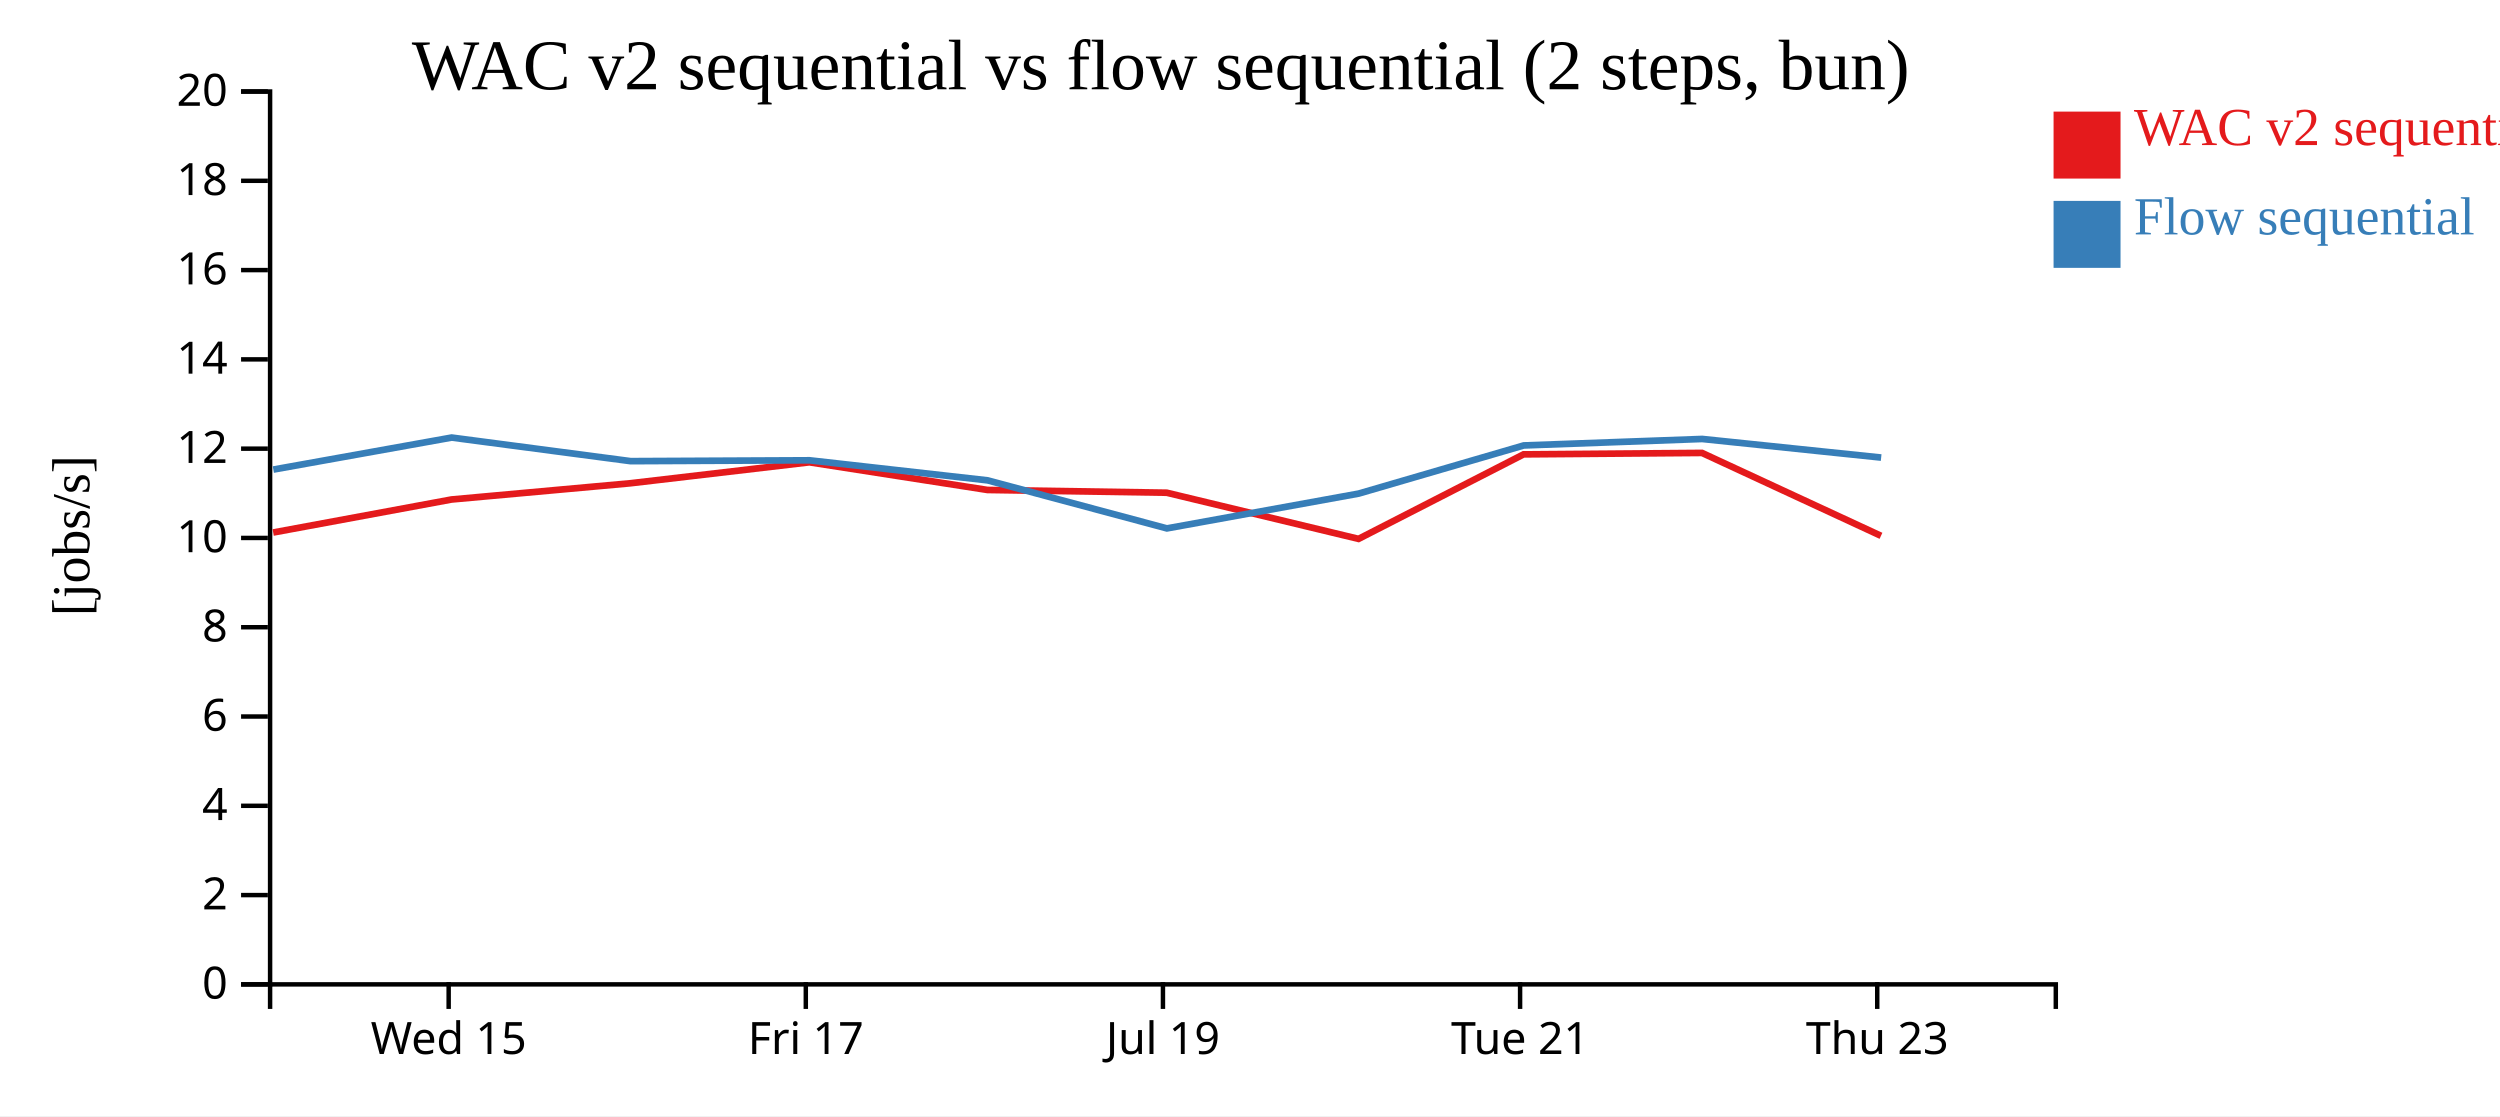
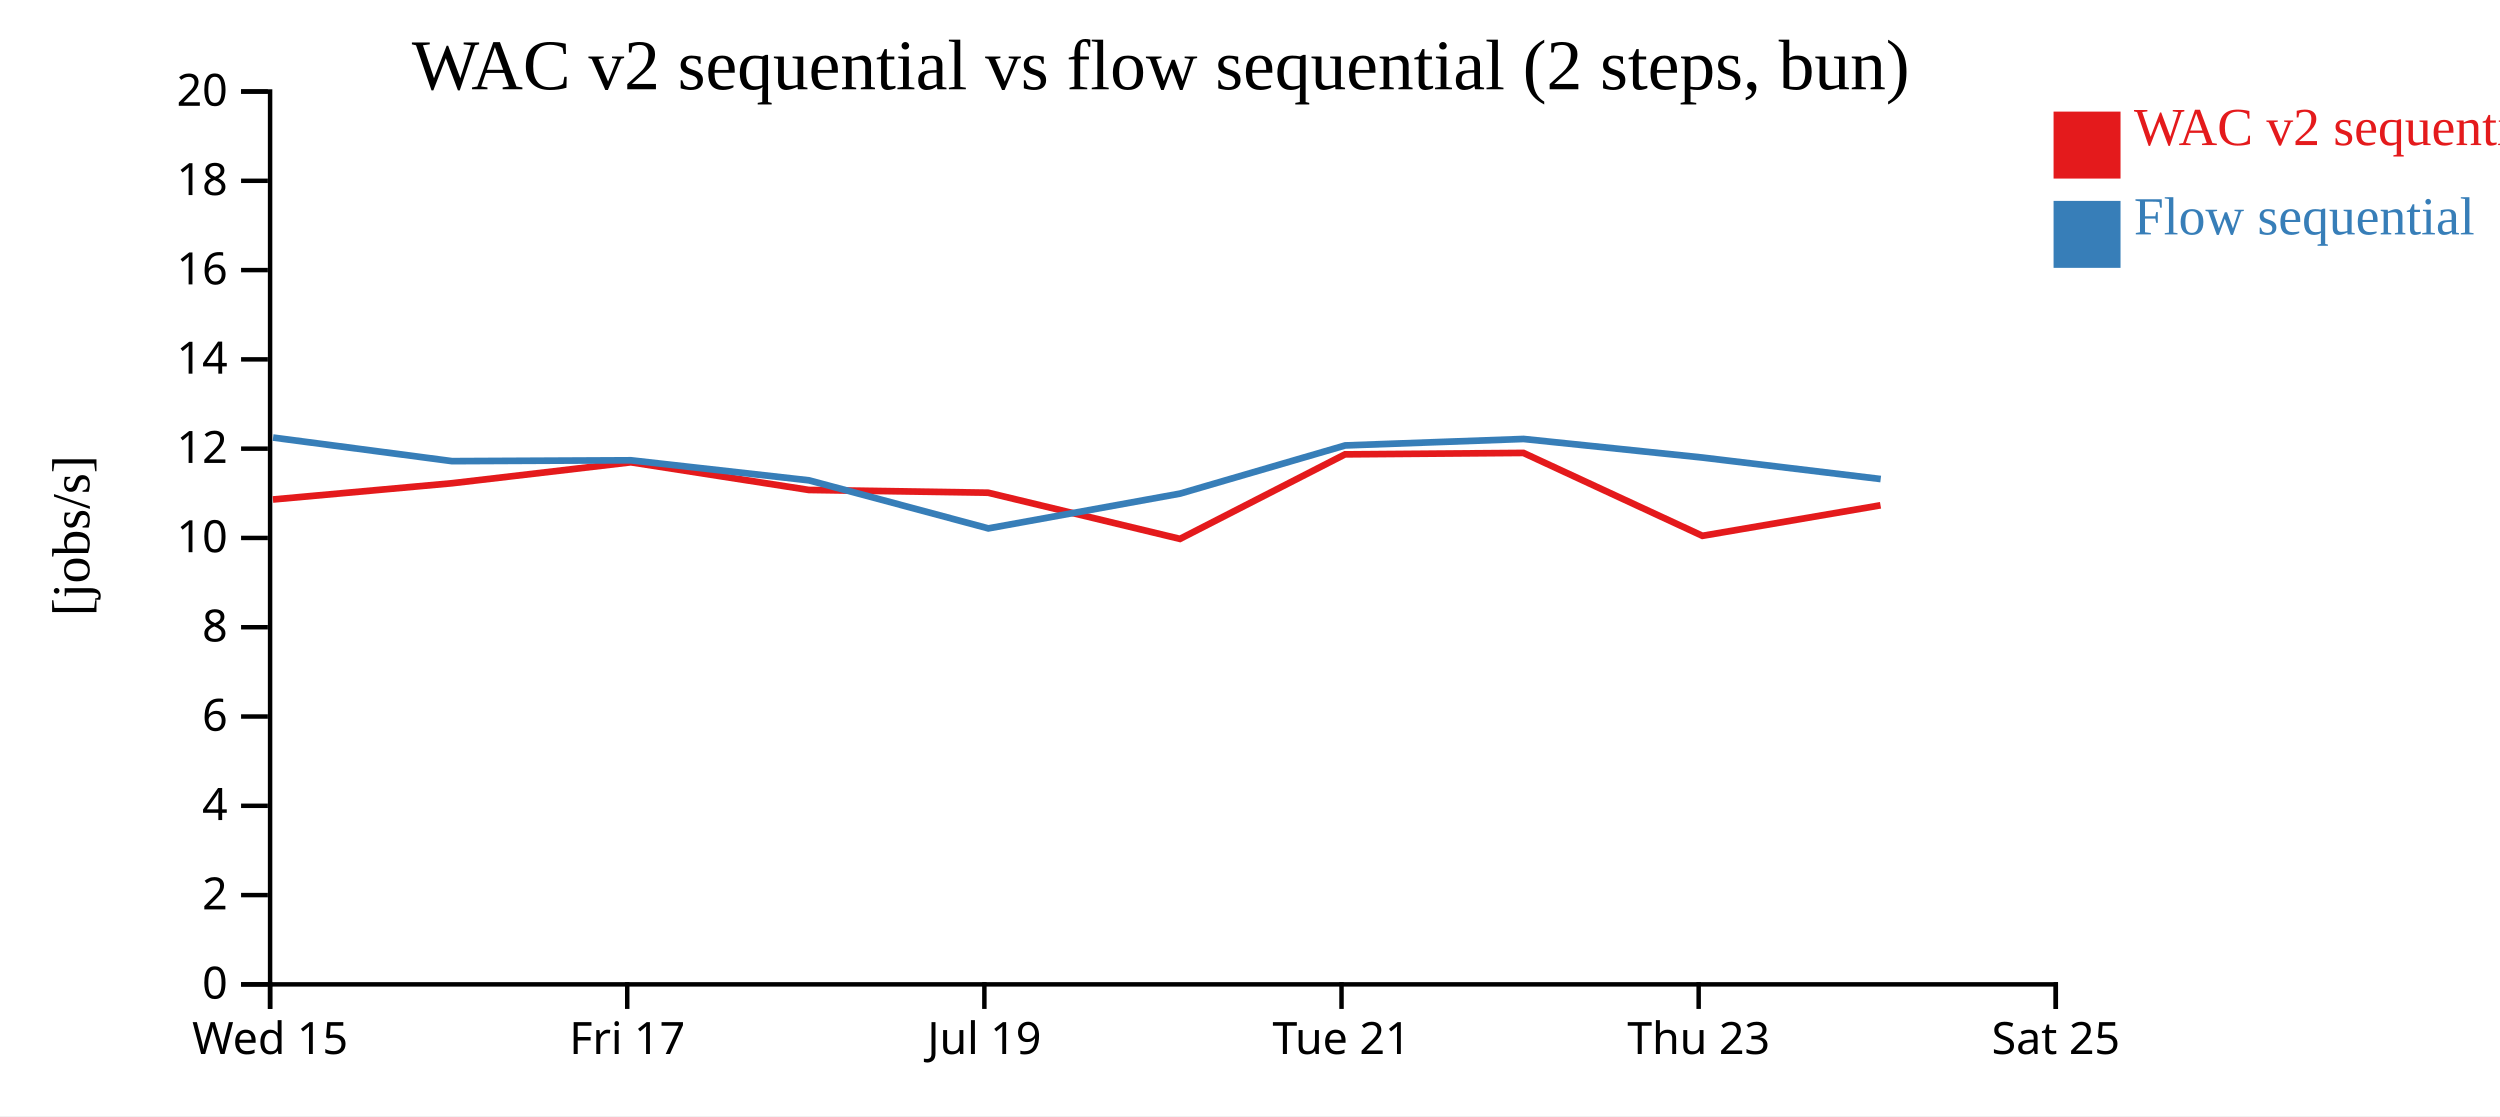
<svg xmlns="http://www.w3.org/2000/svg" width="560" height="250">
  <rect width="100%" height="100%" fill="white" />
  <g transform="translate(60,20)">
    <g transform="translate(0,200)" fill="none" font-size="10" font-family="sans-serif" text-anchor="middle">
      <path class="domain" stroke="currentColor" d="M0.5,6V0.5H400.5V6" />
-       <g class="tick" opacity="1" transform="translate(40.5,0)">
+       <g class="tick" opacity="1" transform="translate(0.5,0)">
        <line stroke="currentColor" y2="6" />
        <text fill="currentColor" y="9" dy="0.71em">Wed 15</text>
      </g>
-       <g class="tick" opacity="1" transform="translate(120.5,0)">
+       <g class="tick" opacity="1" transform="translate(80.5,0)">
        <line stroke="currentColor" y2="6" />
        <text fill="currentColor" y="9" dy="0.71em">Fri 17</text>
      </g>
-       <g class="tick" opacity="1" transform="translate(200.5,0)">
+       <g class="tick" opacity="1" transform="translate(160.5,0)">
        <line stroke="currentColor" y2="6" />
        <text fill="currentColor" y="9" dy="0.71em">Jul 19</text>
      </g>
-       <g class="tick" opacity="1" transform="translate(280.5,0)">
+       <g class="tick" opacity="1" transform="translate(240.5,0)">
        <line stroke="currentColor" y2="6" />
        <text fill="currentColor" y="9" dy="0.71em">Tue 21</text>
      </g>
-       <g class="tick" opacity="1" transform="translate(360.5,0)">
+       <g class="tick" opacity="1" transform="translate(320.5,0)">
        <line stroke="currentColor" y2="6" />
        <text fill="currentColor" y="9" dy="0.71em">Thu 23</text>
+       </g>
+       <g class="tick" opacity="1" transform="translate(400.5,0)">
+         <line stroke="currentColor" y2="6" />
+         <text fill="currentColor" y="9" dy="0.71em">Sat 25</text>
      </g>
    </g>
    <g fill="none" font-size="10" font-family="sans-serif" text-anchor="end">
      <path class="domain" stroke="currentColor" d="M-6,200.5H0.5V0.5H-6" />
      <g class="tick" opacity="1" transform="translate(0,200.5)">
        <line stroke="currentColor" x2="-6" />
        <text fill="currentColor" x="-9" dy="0.32em">0</text>
      </g>
      <g class="tick" opacity="1" transform="translate(0,180.5)">
        <line stroke="currentColor" x2="-6" />
        <text fill="currentColor" x="-9" dy="0.32em">2</text>
      </g>
      <g class="tick" opacity="1" transform="translate(0,160.5)">
        <line stroke="currentColor" x2="-6" />
        <text fill="currentColor" x="-9" dy="0.32em">4</text>
      </g>
      <g class="tick" opacity="1" transform="translate(0,140.5)">
        <line stroke="currentColor" x2="-6" />
        <text fill="currentColor" x="-9" dy="0.32em">6</text>
      </g>
      <g class="tick" opacity="1" transform="translate(0,120.5)">
        <line stroke="currentColor" x2="-6" />
        <text fill="currentColor" x="-9" dy="0.32em">8</text>
      </g>
      <g class="tick" opacity="1" transform="translate(0,100.5)">
        <line stroke="currentColor" x2="-6" />
        <text fill="currentColor" x="-9" dy="0.32em">10</text>
      </g>
      <g class="tick" opacity="1" transform="translate(0,80.5)">
        <line stroke="currentColor" x2="-6" />
        <text fill="currentColor" x="-9" dy="0.32em">12</text>
      </g>
      <g class="tick" opacity="1" transform="translate(0,60.5)">
        <line stroke="currentColor" x2="-6" />
        <text fill="currentColor" x="-9" dy="0.32em">14</text>
      </g>
      <g class="tick" opacity="1" transform="translate(0,40.5)">
        <line stroke="currentColor" x2="-6" />
        <text fill="currentColor" x="-9" dy="0.32em">16</text>
      </g>
      <g class="tick" opacity="1" transform="translate(0,20.5)">
        <line stroke="currentColor" x2="-6" />
        <text fill="currentColor" x="-9" dy="0.32em">18</text>
      </g>
      <g class="tick" opacity="1" transform="translate(0,0.5)">
        <line stroke="currentColor" x2="-6" />
        <text fill="currentColor" x="-9" dy="0.32em">20</text>
      </g>
    </g>
    <text text-anchor="middle" style="font-size: 12px" transform="rotate(-90)" y="-40" x="-100">[jobs/s]</text>
    <text text-anchor="middle" style="font-size: 16px" y="0" x="200">WAC v2 sequential vs flow sequential (2 steps, bun)</text>
-     <path class="line" fill="none" stroke="#e41a1c" stroke-width="1.5" d="M1.191,99.283L41.134,91.887L81.231,88.248L121.305,83.553L161.188,89.751L201.346,90.37L244.311,100.711L281.282,81.774L321.251,81.455L361.34,100.024" />
-     <path class="line" fill="none" stroke="#377eb8" stroke-width="1.5" d="M1.227,85.184L41.169,78.013L81.267,83.298L121.341,83.107L161.222,87.6L201.385,98.362L244.35,90.562L281.316,79.779L321.285,78.328L361.381,82.497" />
+     <path class="line" fill="none" stroke="#e41a1c" stroke-width="1.5" d="M1.134,91.887L41.231,88.248L81.305,83.553L121.188,89.751L161.346,90.37L204.311,100.711L241.282,81.774L281.251,81.455L321.34,100.024L361.238,93.185" />
+     <path class="line" fill="none" stroke="#377eb8" stroke-width="1.5" d="M1.169,78.013L41.267,83.298L81.341,83.107L121.222,87.6L161.385,98.362L204.35,90.562L241.316,79.779L281.285,78.328L321.381,82.497L361.276,87.306" />
    <rect class="dot" x="400" y="5" width="15" height="15" style="fill: #e41a1c;" />
    <rect class="dot" x="400" y="25" width="15" height="15" style="fill: #377eb8;" />
    <text class="label" x="418" y="12.5" style="fill: #e41a1c; alignment-baseline: middle;" text-anchor="left">WAC v2 sequential</text>
    <text class="label" x="418" y="32.5" style="fill: #377eb8; alignment-baseline: middle;" text-anchor="left">Flow sequential</text>
  </g>
</svg>
